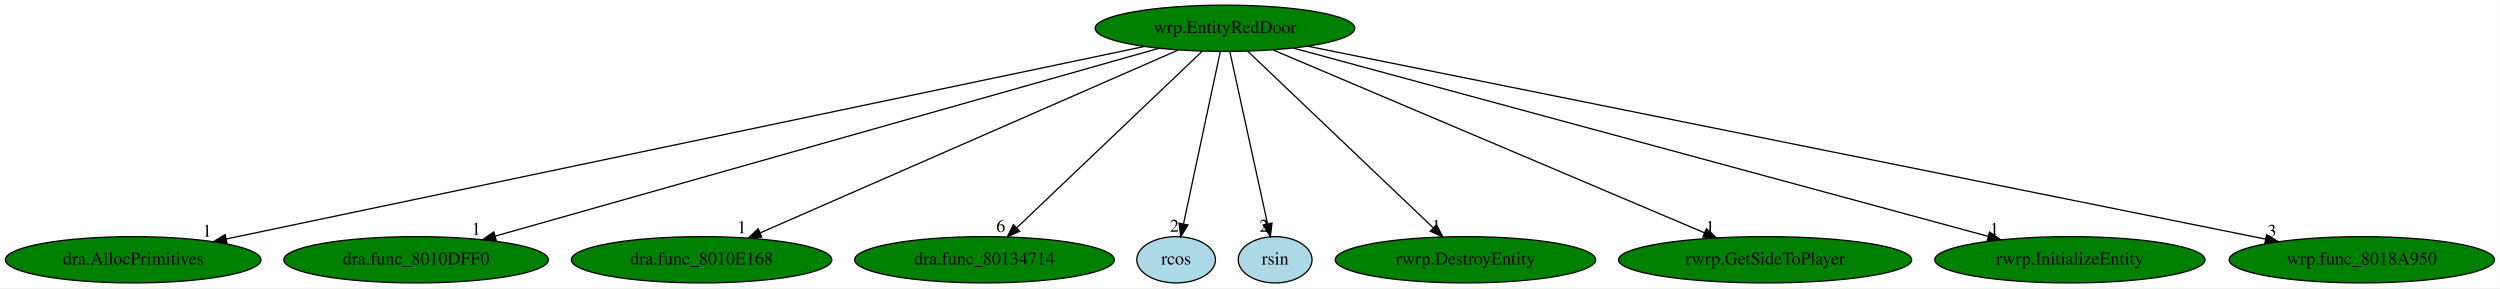
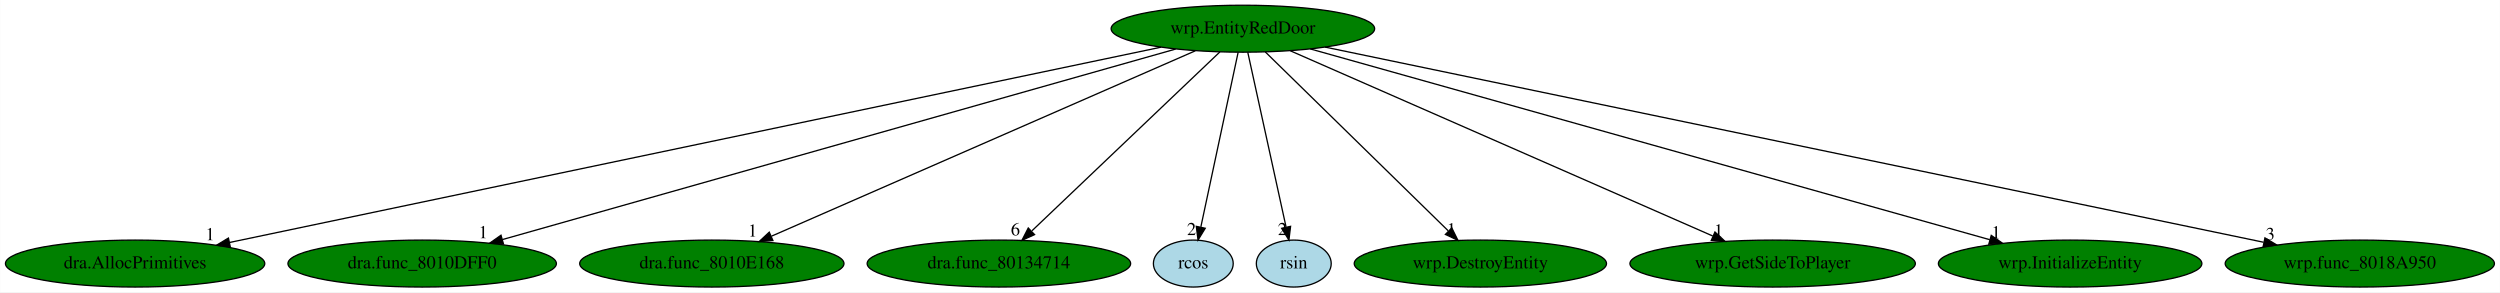
- <svg xmlns="http://www.w3.org/2000/svg" xmlns:xlink="http://www.w3.org/1999/xlink" width="1944pt" height="224pt" viewBox="0.00 0.00 1943.78 224.00">
+ <svg xmlns="http://www.w3.org/2000/svg" xmlns:xlink="http://www.w3.org/1999/xlink" width="1916pt" height="224pt" viewBox="0.00 0.00 1915.78 224.00">
  <g id="graph0" class="graph" transform="scale(1 1) rotate(0) translate(4 220)">
-     <polygon fill="white" stroke="transparent" points="-4,4 -4,-220 1939.78,-220 1939.78,4 -4,4" />
+     <polygon fill="white" stroke="transparent" points="-4,4 -4,-220 1911.78,-220 1911.78,4 -4,4" />
    <g id="node1" class="node">
      <ellipse fill="green" stroke="black" cx="948.44" cy="-198" rx="100.98" ry="18" />
      <text text-anchor="middle" x="948.44" y="-194.3" font-family="Times,serif" font-size="14.00">wrp.EntityRedDoor</text>
    </g>
    <g id="node2" class="node">
      <g id="a_node2">
        <a xlink:href="dra.AllocPrimitives.svg" xlink:title="dra.AllocPrimitives">
          <ellipse fill="green" stroke="black" cx="99.44" cy="-18" rx="99.38" ry="18" />
          <text text-anchor="middle" x="99.44" y="-14.3" font-family="Times,serif" font-size="14.00">dra.AllocPrimitives</text>
        </a>
      </g>
    </g>
    <g id="edge1" class="edge">
      <path fill="none" stroke="black" d="M885.67,-183.84C731.61,-151.54 335.52,-68.5 171.86,-34.18" />
      <polygon fill="black" stroke="black" points="172.4,-30.72 161.89,-32.09 170.96,-37.57 172.4,-30.72" />
      <text text-anchor="middle" x="156.89" y="-35.89" font-family="Times,serif" font-size="14.00">1</text>
    </g>
    <g id="node3" class="node">
      <g id="a_node3">
        <a xlink:href="dra.func_8010DFF0.svg" xlink:title="dra.func_8010DFF0">
          <ellipse fill="green" stroke="black" cx="319.44" cy="-18" rx="102.88" ry="18" />
          <text text-anchor="middle" x="319.44" y="-14.3" font-family="Times,serif" font-size="14.00">dra.func_8010DFF0</text>
        </a>
      </g>
    </g>
    <g id="edge2" class="edge">
      <path fill="none" stroke="black" d="M896.97,-182.43C781.99,-149.89 504.68,-71.42 380.9,-36.39" />
      <polygon fill="black" stroke="black" points="381.76,-33 371.18,-33.64 379.85,-39.73 381.76,-33" />
      <text text-anchor="middle" x="366.18" y="-37.44" font-family="Times,serif" font-size="14.00">1</text>
    </g>
    <g id="node4" class="node">
      <g id="a_node4">
        <a xlink:href="dra.func_8010E168.svg" xlink:title="dra.func_8010E168">
          <ellipse fill="green" stroke="black" cx="541.44" cy="-18" rx="101.28" ry="18" />
          <text text-anchor="middle" x="541.44" y="-14.3" font-family="Times,serif" font-size="14.00">dra.func_8010E168</text>
        </a>
      </g>
    </g>
    <g id="edge3" class="edge">
      <path fill="none" stroke="black" d="M911.96,-181.05C837.62,-148.53 668.74,-74.67 587.19,-39.01" />
      <polygon fill="black" stroke="black" points="588.25,-35.65 577.69,-34.85 585.45,-42.07 588.25,-35.65" />
      <text text-anchor="middle" x="572.69" y="-38.65" font-family="Times,serif" font-size="14.00">1</text>
    </g>
    <g id="node5" class="node">
      <g id="a_node5">
        <a xlink:href="dra.func_80134714.svg" xlink:title="dra.func_80134714">
          <ellipse fill="green" stroke="black" cx="761.44" cy="-18" rx="100.98" ry="18" />
          <text text-anchor="middle" x="761.44" y="-14.3" font-family="Times,serif" font-size="14.00">dra.func_80134714</text>
        </a>
      </g>
    </g>
    <g id="edge4" class="edge">
      <path fill="none" stroke="black" d="M930.85,-180.25C897.57,-148.58 825.32,-79.8 786.8,-43.14" />
      <polygon fill="black" stroke="black" points="788.78,-40.19 779.12,-35.83 783.95,-45.26 788.78,-40.19" />
      <text text-anchor="middle" x="774.12" y="-39.63" font-family="Times,serif" font-size="14.00">6</text>
    </g>
    <g id="node6" class="node">
      <g id="a_node6">
        <a xlink:href="rcos.svg" xlink:title="rcos">
          <ellipse fill="lightblue" stroke="black" cx="910.44" cy="-18" rx="30.59" ry="18" />
          <text text-anchor="middle" x="910.44" y="-14.3" font-family="Times,serif" font-size="14.00">rcos</text>
        </a>
      </g>
    </g>
    <g id="edge5" class="edge">
      <path fill="none" stroke="black" d="M944.8,-179.93C938.19,-148.97 924.17,-83.3 916.23,-46.13" />
      <polygon fill="black" stroke="black" points="919.58,-45.06 914.07,-36.02 912.74,-46.53 919.58,-45.06" />
      <text text-anchor="middle" x="909.07" y="-39.82" font-family="Times,serif" font-size="14.00">2</text>
    </g>
    <g id="node7" class="node">
      <g id="a_node7">
        <a xlink:href="rsin.svg" xlink:title="rsin">
          <ellipse fill="lightblue" stroke="black" cx="987.44" cy="-18" rx="28.7" ry="18" />
          <text text-anchor="middle" x="987.44" y="-14.3" font-family="Times,serif" font-size="14.00">rsin</text>
        </a>
      </g>
    </g>
    <g id="edge6" class="edge">
      <path fill="none" stroke="black" d="M952.18,-179.93C958.97,-148.97 973.35,-83.3 981.5,-46.13" />
      <polygon fill="black" stroke="black" points="984.99,-46.53 983.71,-36.02 978.15,-45.03 984.99,-46.53" />
      <text text-anchor="middle" x="978.71" y="-39.82" font-family="Times,serif" font-size="14.00">2</text>
    </g>
    <g id="node8" class="node">
      <g id="a_node8">
-         <a xlink:href="rwrp.DestroyEntity.svg" xlink:title="rwrp.DestroyEntity">
-           <ellipse fill="green" stroke="black" cx="1135.44" cy="-18" rx="101.28" ry="18" />
-           <text text-anchor="middle" x="1135.44" y="-14.3" font-family="Times,serif" font-size="14.00">rwrp.DestroyEntity</text>
+         <a xlink:href="wrp.DestroyEntity.svg" xlink:title="wrp.DestroyEntity">
+           <ellipse fill="green" stroke="black" cx="1130.44" cy="-18" rx="96.68" ry="18" />
+           <text text-anchor="middle" x="1130.44" y="-14.3" font-family="Times,serif" font-size="14.00">wrp.DestroyEntity</text>
        </a>
      </g>
    </g>
    <g id="edge7" class="edge">
-       <path fill="none" stroke="black" d="M966.03,-180.25C999.31,-148.58 1071.57,-79.8 1110.08,-43.14" />
-       <polygon fill="black" stroke="black" points="1112.93,-45.26 1117.76,-35.83 1108.1,-40.19 1112.93,-45.26" />
-       <text text-anchor="middle" x="1112.76" y="-39.63" font-family="Times,serif" font-size="14.00">1</text>
+       <path fill="none" stroke="black" d="M965.56,-180.25C997.95,-148.58 1068.27,-79.8 1105.76,-43.14" />
+       <polygon fill="black" stroke="black" points="1108.53,-45.33 1113.23,-35.83 1103.64,-40.32 1108.53,-45.33" />
+       <text text-anchor="middle" x="1108.23" y="-39.63" font-family="Times,serif" font-size="14.00">1</text>
    </g>
    <g id="node9" class="node">
      <g id="a_node9">
-         <a xlink:href="rwrp.GetSideToPlayer.svg" xlink:title="rwrp.GetSideToPlayer">
-           <ellipse fill="green" stroke="black" cx="1368.44" cy="-18" rx="113.98" ry="18" />
-           <text text-anchor="middle" x="1368.44" y="-14.3" font-family="Times,serif" font-size="14.00">rwrp.GetSideToPlayer</text>
+         <a xlink:href="wrp.GetSideToPlayer.svg" xlink:title="wrp.GetSideToPlayer">
+           <ellipse fill="green" stroke="black" cx="1354.44" cy="-18" rx="109.38" ry="18" />
+           <text text-anchor="middle" x="1354.44" y="-14.3" font-family="Times,serif" font-size="14.00">wrp.GetSideToPlayer</text>
        </a>
      </g>
    </g>
    <g id="edge8" class="edge">
-       <path fill="none" stroke="black" d="M985.71,-181.2C1062.26,-148.76 1237.07,-74.68 1321.32,-38.97" />
-       <polygon fill="black" stroke="black" points="1322.81,-42.14 1330.65,-35.02 1320.08,-35.7 1322.81,-42.14" />
-       <text text-anchor="middle" x="1325.65" y="-38.82" font-family="Times,serif" font-size="14.00">1</text>
+       <path fill="none" stroke="black" d="M984.83,-181.05C1058.89,-148.58 1227.03,-74.86 1308.5,-39.14" />
+       <polygon fill="black" stroke="black" points="1310.24,-42.2 1317.99,-34.98 1307.43,-35.79 1310.24,-42.2" />
+       <text text-anchor="middle" x="1312.99" y="-38.78" font-family="Times,serif" font-size="14.00">1</text>
    </g>
    <g id="node10" class="node">
      <g id="a_node10">
-         <a xlink:href="rwrp.InitializeEntity.svg" xlink:title="rwrp.InitializeEntity">
-           <ellipse fill="green" stroke="black" cx="1605.44" cy="-18" rx="105.08" ry="18" />
-           <text text-anchor="middle" x="1605.44" y="-14.3" font-family="Times,serif" font-size="14.00">rwrp.InitializeEntity</text>
+         <a xlink:href="wrp.InitializeEntity.svg" xlink:title="wrp.InitializeEntity">
+           <ellipse fill="green" stroke="black" cx="1582.44" cy="-18" rx="100.98" ry="18" />
+           <text text-anchor="middle" x="1582.44" y="-14.3" font-family="Times,serif" font-size="14.00">wrp.InitializeEntity</text>
        </a>
      </g>
    </g>
    <g id="edge9" class="edge">
-       <path fill="none" stroke="black" d="M1001.37,-182.66C1121.16,-150.2 1412.65,-71.23 1541.91,-36.21" />
-       <polygon fill="black" stroke="black" points="1542.94,-39.56 1551.68,-33.57 1541.11,-32.8 1542.94,-39.56" />
-       <text text-anchor="middle" x="1546.68" y="-37.37" font-family="Times,serif" font-size="14.00">1</text>
+       <path fill="none" stroke="black" d="M1000.06,-182.51C1115.91,-149.98 1396.23,-71.28 1520.89,-36.28" />
+       <polygon fill="black" stroke="black" points="1521.99,-39.61 1530.67,-33.53 1520.1,-32.87 1521.99,-39.61" />
+       <text text-anchor="middle" x="1525.67" y="-37.33" font-family="Times,serif" font-size="14.00">1</text>
    </g>
    <g id="node11" class="node">
      <g id="a_node11">
        <a xlink:href="wrp.func_8018A950.svg" xlink:title="wrp.func_8018A950">
-           <ellipse fill="green" stroke="black" cx="1832.44" cy="-18" rx="103.18" ry="18" />
-           <text text-anchor="middle" x="1832.44" y="-14.3" font-family="Times,serif" font-size="14.00">wrp.func_8018A950</text>
+           <ellipse fill="green" stroke="black" cx="1804.44" cy="-18" rx="103.18" ry="18" />
+           <text text-anchor="middle" x="1804.44" y="-14.3" font-family="Times,serif" font-size="14.00">wrp.func_8018A950</text>
        </a>
      </g>
    </g>
    <g id="edge10" class="edge">
-       <path fill="none" stroke="black" d="M1012.73,-184.06C1172.54,-151.88 1587.18,-68.39 1757.61,-34.07" />
-       <polygon fill="black" stroke="black" points="1758.39,-37.48 1767.5,-32.08 1757.01,-30.62 1758.39,-37.48" />
-       <text text-anchor="middle" x="1762.5" y="-35.88" font-family="Times,serif" font-size="14.00">3</text>
+       <path fill="none" stroke="black" d="M1011.38,-183.91C1166.25,-151.71 1565.19,-68.75 1730.74,-34.33" />
+       <polygon fill="black" stroke="black" points="1731.75,-37.69 1740.82,-32.23 1730.32,-30.84 1731.75,-37.69" />
+       <text text-anchor="middle" x="1735.82" y="-36.03" font-family="Times,serif" font-size="14.00">3</text>
    </g>
  </g>
</svg>
